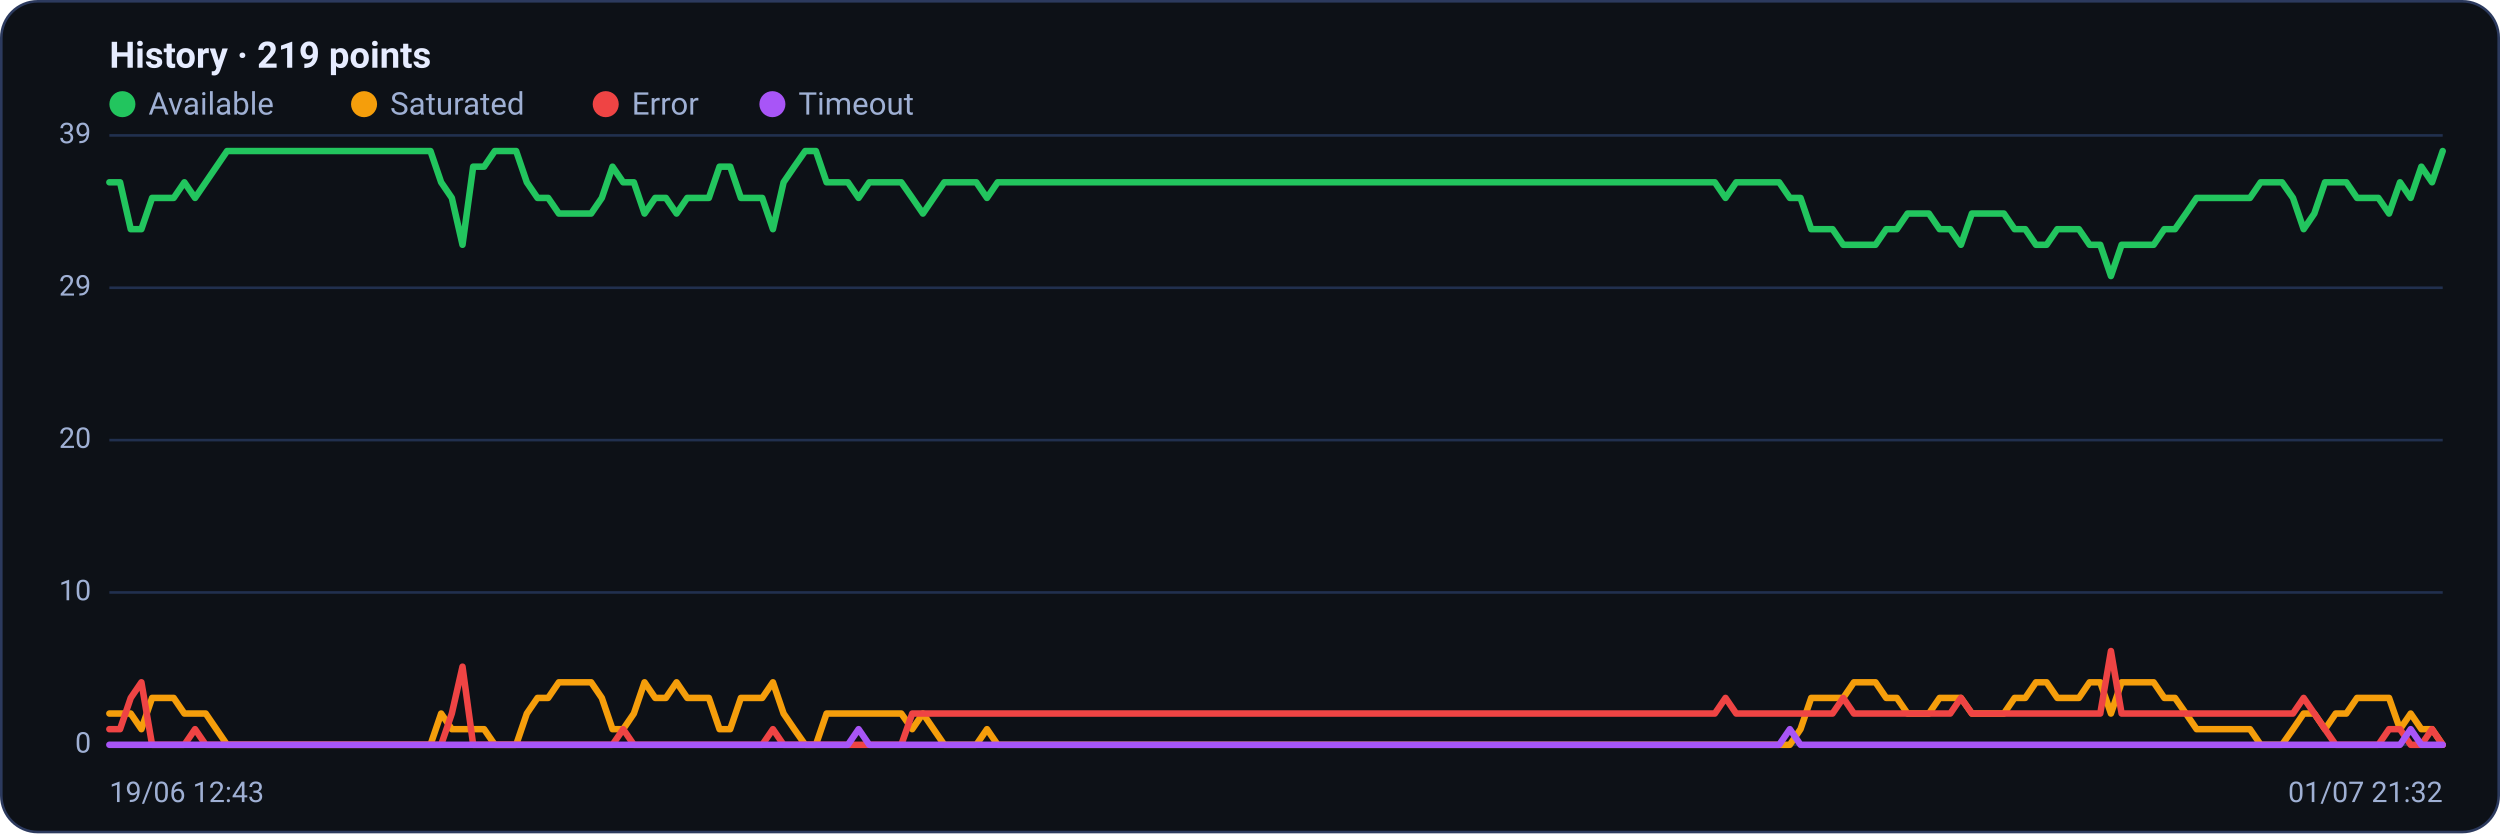
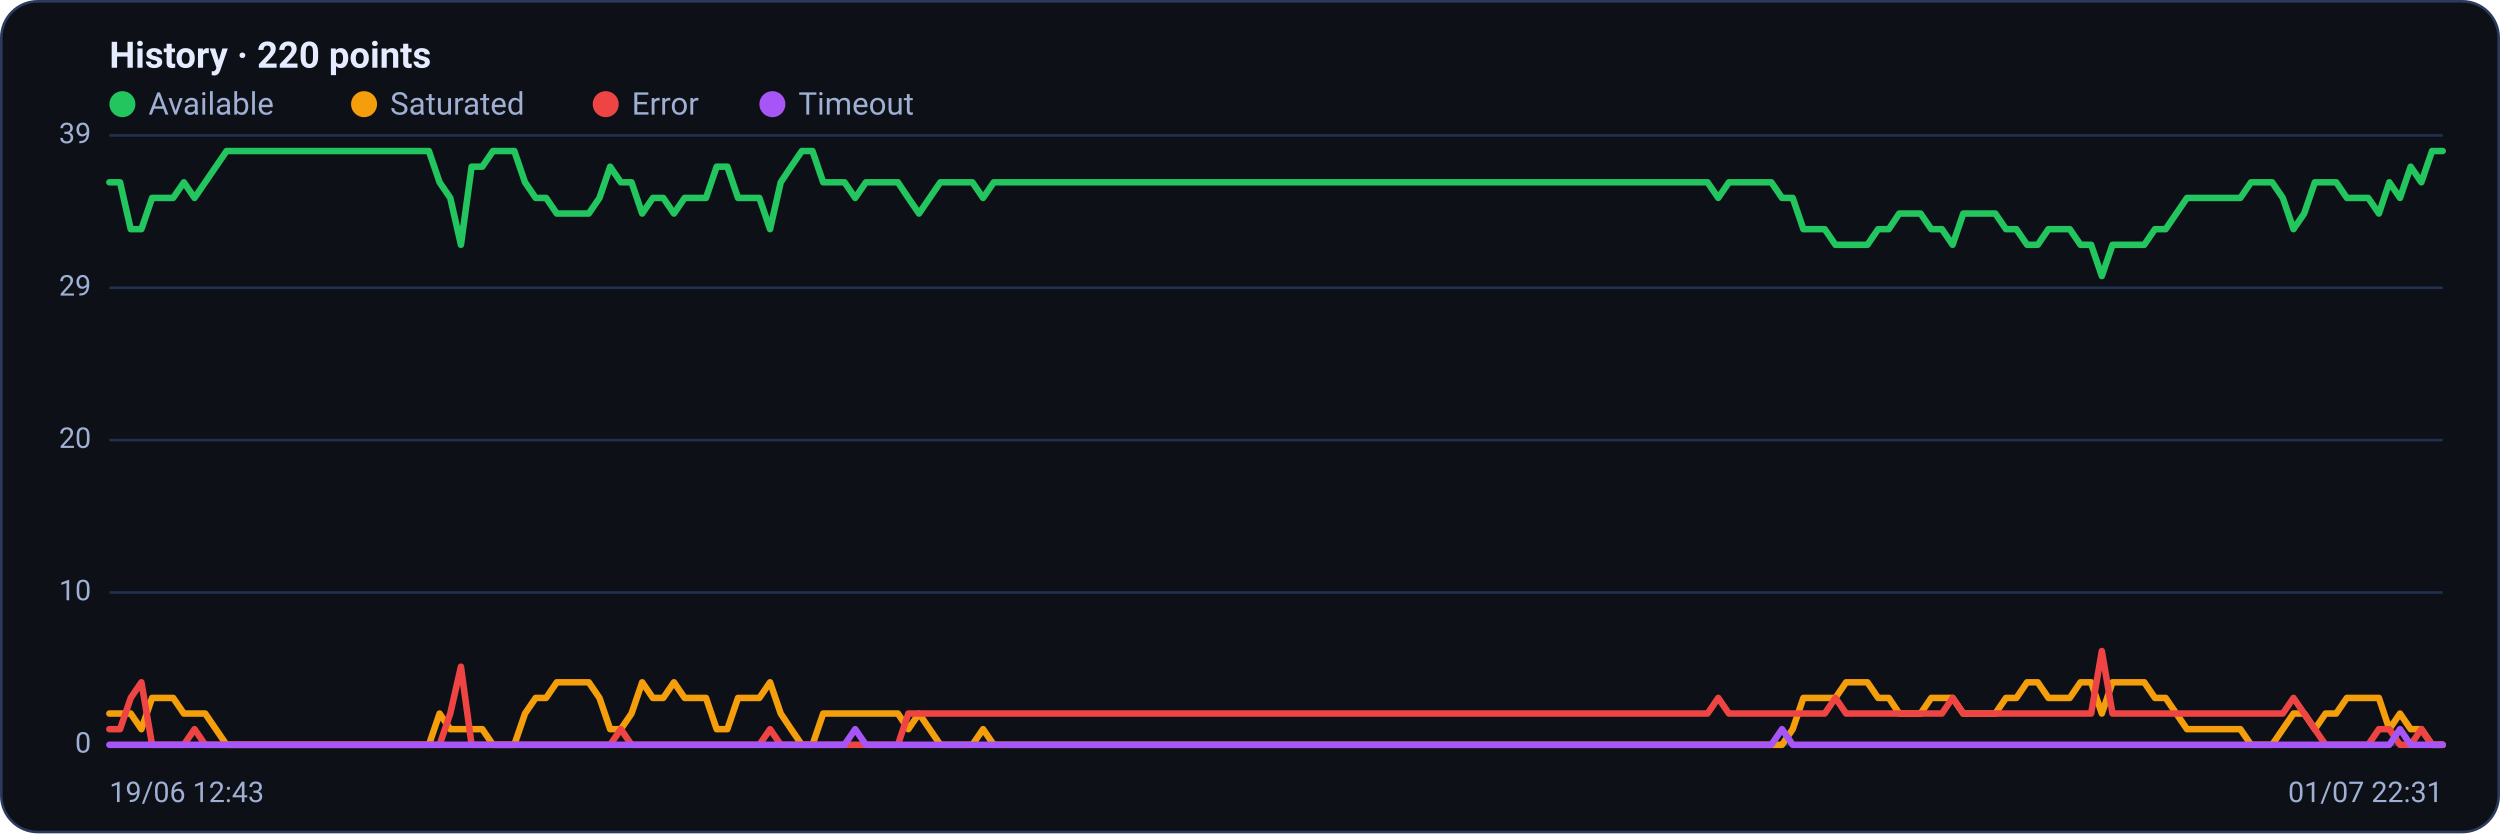
<svg xmlns="http://www.w3.org/2000/svg" viewBox="0 0 960 320" width="960" height="320" font-family="Segoe UI, system-ui, -apple-system, Roboto, Helvetica, Arial, sans-serif" role="img" aria-label="Availability history per region">
  <rect x="0.5" y="0.5" width="959" height="319" rx="14" fill="#0d1117" stroke="#2c3a5e" />
-   <text x="42" y="26" font-size="14" font-weight="600" fill="#e6ecff">History · 219 points</text>
+   <text x="42" y="26" font-size="14" font-weight="600" fill="#e6ecff">History · 220 points</text>
  <circle cx="47" cy="40" r="5" fill="#22c55e" />
  <text x="57" y="44" font-size="12" fill="#9fb0d4">Available</text>
  <circle cx="139.8" cy="40" r="5" fill="#f59e0b" />
  <text x="149.8" y="44" font-size="12" fill="#9fb0d4">Saturated</text>
  <circle cx="232.6" cy="40" r="5" fill="#ef4444" />
  <text x="242.6" y="44" font-size="12" fill="#9fb0d4">Error</text>
  <circle cx="296.6" cy="40" r="5" fill="#a855f7" />
  <text x="306.6" y="44" font-size="12" fill="#9fb0d4">Timeout</text>
  <line x1="42" y1="286.0" x2="938" y2="286.0" stroke="#21304f" stroke-width="1" />
  <text x="35" y="289.0" text-anchor="end" font-size="11" fill="#9fb0d4">0</text>
  <line x1="42" y1="227.5" x2="938" y2="227.5" stroke="#21304f" stroke-width="1" />
  <text x="35" y="230.5" text-anchor="end" font-size="11" fill="#9fb0d4">10</text>
  <line x1="42" y1="169.0" x2="938" y2="169.0" stroke="#21304f" stroke-width="1" />
  <text x="35" y="172.0" text-anchor="end" font-size="11" fill="#9fb0d4">20</text>
  <line x1="42" y1="110.5" x2="938" y2="110.5" stroke="#21304f" stroke-width="1" />
  <text x="35" y="113.5" text-anchor="end" font-size="11" fill="#9fb0d4">29</text>
  <line x1="42" y1="52.0" x2="938" y2="52.0" stroke="#21304f" stroke-width="1" />
  <text x="35" y="55.0" text-anchor="end" font-size="11" fill="#9fb0d4">39</text>
-   <polyline fill="none" stroke="#22c55e" stroke-width="2.5" stroke-linejoin="round" stroke-linecap="round" points="42.0,70.0 46.1,70.0 50.2,88.0 54.3,88.0 58.4,76.0 62.6,76.0 66.7,76.0 70.8,70.0 74.9,76.0 79.0,70.0 83.1,64.0 87.2,58.0 91.3,58.0 95.4,58.0 99.5,58.0 103.7,58.0 107.8,58.0 111.9,58.0 116.0,58.0 120.1,58.0 124.2,58.0 128.3,58.0 132.4,58.0 136.5,58.0 140.6,58.0 144.8,58.0 148.9,58.0 153.0,58.0 157.1,58.0 161.2,58.0 165.3,58.0 169.4,70.0 173.5,76.0 177.6,94.0 181.7,64.0 185.9,64.0 190.0,58.0 194.1,58.0 198.2,58.0 202.3,70.0 206.4,76.0 210.5,76.0 214.6,82.0 218.7,82.0 222.8,82.0 227.0,82.0 231.1,76.0 235.2,64.0 239.3,70.0 243.4,70.0 247.5,82.0 251.6,76.0 255.7,76.0 259.8,82.0 263.9,76.0 268.1,76.0 272.2,76.0 276.3,64.0 280.4,64.0 284.5,76.0 288.6,76.0 292.7,76.0 296.8,88.0 300.9,70.0 305.0,64.0 309.2,58.0 313.3,58.0 317.4,70.0 321.5,70.0 325.6,70.0 329.7,76.0 333.8,70.0 337.9,70.0 342.0,70.0 346.1,70.0 350.3,76.0 354.4,82.0 358.5,76.0 362.6,70.0 366.7,70.0 370.8,70.0 374.9,70.0 379.0,76.0 383.1,70.0 387.2,70.0 391.4,70.0 395.5,70.0 399.6,70.0 403.7,70.0 407.8,70.0 411.9,70.0 416.0,70.0 420.1,70.0 424.2,70.0 428.3,70.0 432.5,70.0 436.6,70.0 440.7,70.0 444.8,70.0 448.9,70.0 453.0,70.0 457.1,70.0 461.2,70.0 465.3,70.0 469.4,70.0 473.6,70.0 477.7,70.0 481.8,70.0 485.9,70.0 490.0,70.0 494.1,70.0 498.2,70.0 502.3,70.0 506.4,70.0 510.6,70.0 514.7,70.0 518.8,70.0 522.9,70.0 527.0,70.0 531.1,70.0 535.2,70.0 539.3,70.0 543.4,70.0 547.5,70.0 551.7,70.0 555.8,70.0 559.9,70.0 564.0,70.0 568.1,70.0 572.2,70.0 576.3,70.0 580.4,70.0 584.5,70.0 588.6,70.0 592.8,70.0 596.9,70.0 601.0,70.0 605.1,70.0 609.2,70.0 613.3,70.0 617.4,70.0 621.5,70.0 625.6,70.0 629.7,70.0 633.9,70.0 638.0,70.0 642.1,70.0 646.2,70.0 650.3,70.0 654.4,70.0 658.5,70.0 662.6,76.0 666.7,70.0 670.8,70.0 675.0,70.0 679.1,70.0 683.2,70.0 687.3,76.0 691.4,76.0 695.5,88.0 699.6,88.0 703.7,88.0 707.8,94.0 711.9,94.0 716.1,94.0 720.2,94.0 724.3,88.0 728.4,88.0 732.5,82.0 736.6,82.0 740.7,82.0 744.8,88.0 748.9,88.0 753.0,94.0 757.2,82.0 761.3,82.0 765.4,82.0 769.5,82.0 773.6,88.0 777.7,88.0 781.8,94.0 785.9,94.0 790.0,88.0 794.1,88.0 798.3,88.0 802.4,94.0 806.5,94.0 810.6,106.0 814.7,94.0 818.8,94.0 822.9,94.0 827.0,94.0 831.1,88.0 835.2,88.0 839.4,82.0 843.5,76.0 847.6,76.0 851.7,76.0 855.8,76.0 859.9,76.0 864.0,76.0 868.1,70.0 872.2,70.0 876.3,70.0 880.5,76.0 884.6,88.0 888.7,82.0 892.8,70.0 896.9,70.0 901.0,70.0 905.1,76.0 909.2,76.0 913.3,76.0 917.4,82.0 921.6,70.0 925.7,76.0 929.8,64.0 933.9,70.0 938.0,58.0" />
-   <polyline fill="none" stroke="#f59e0b" stroke-width="2.5" stroke-linejoin="round" stroke-linecap="round" points="42.0,274.0 46.1,274.0 50.2,274.0 54.3,280.0 58.4,268.0 62.6,268.0 66.7,268.0 70.8,274.0 74.9,274.0 79.0,274.0 83.1,280.0 87.2,286.0 91.3,286.0 95.4,286.0 99.5,286.0 103.7,286.0 107.8,286.0 111.9,286.0 116.0,286.0 120.1,286.0 124.2,286.0 128.3,286.0 132.4,286.0 136.5,286.0 140.6,286.0 144.8,286.0 148.9,286.0 153.0,286.0 157.1,286.0 161.2,286.0 165.3,286.0 169.4,274.0 173.5,280.0 177.6,280.0 181.7,280.0 185.9,280.0 190.0,286.0 194.1,286.0 198.2,286.0 202.3,274.0 206.4,268.0 210.5,268.0 214.6,262.0 218.7,262.0 222.8,262.0 227.0,262.0 231.1,268.0 235.2,280.0 239.3,280.0 243.4,274.0 247.5,262.0 251.6,268.0 255.7,268.0 259.8,262.0 263.9,268.0 268.1,268.0 272.2,268.0 276.3,280.0 280.4,280.0 284.5,268.0 288.6,268.0 292.7,268.0 296.8,262.0 300.9,274.0 305.0,280.0 309.2,286.0 313.3,286.0 317.4,274.0 321.5,274.0 325.6,274.0 329.7,274.0 333.8,274.0 337.9,274.0 342.0,274.0 346.1,274.0 350.3,280.0 354.4,274.0 358.5,280.0 362.6,286.0 366.7,286.0 370.8,286.0 374.9,286.0 379.0,280.0 383.1,286.0 387.2,286.0 391.4,286.0 395.5,286.0 399.6,286.0 403.7,286.0 407.8,286.0 411.9,286.0 416.0,286.0 420.1,286.0 424.2,286.0 428.3,286.0 432.5,286.0 436.6,286.0 440.7,286.0 444.8,286.0 448.9,286.0 453.0,286.0 457.1,286.0 461.2,286.0 465.3,286.0 469.4,286.0 473.6,286.0 477.7,286.0 481.8,286.0 485.9,286.0 490.0,286.0 494.1,286.0 498.2,286.0 502.3,286.0 506.4,286.0 510.6,286.0 514.7,286.0 518.8,286.0 522.9,286.0 527.0,286.0 531.1,286.0 535.2,286.0 539.3,286.0 543.4,286.0 547.5,286.0 551.7,286.0 555.8,286.0 559.9,286.0 564.0,286.0 568.1,286.0 572.2,286.0 576.3,286.0 580.4,286.0 584.5,286.0 588.6,286.0 592.8,286.0 596.9,286.0 601.0,286.0 605.1,286.0 609.2,286.0 613.3,286.0 617.4,286.0 621.5,286.0 625.6,286.0 629.7,286.0 633.9,286.0 638.0,286.0 642.1,286.0 646.2,286.0 650.3,286.0 654.4,286.0 658.5,286.0 662.6,286.0 666.7,286.0 670.8,286.0 675.0,286.0 679.1,286.0 683.2,286.0 687.3,286.0 691.4,280.0 695.5,268.0 699.6,268.0 703.7,268.0 707.8,268.0 711.9,262.0 716.1,262.0 720.2,262.0 724.3,268.0 728.4,268.0 732.5,274.0 736.6,274.0 740.7,274.0 744.8,268.0 748.9,268.0 753.0,268.0 757.2,274.0 761.3,274.0 765.4,274.0 769.5,274.0 773.6,268.0 777.7,268.0 781.8,262.0 785.9,262.0 790.0,268.0 794.1,268.0 798.3,268.0 802.4,262.0 806.5,262.0 810.6,274.0 814.7,262.0 818.8,262.0 822.9,262.0 827.0,262.0 831.1,268.0 835.2,268.0 839.4,274.0 843.5,280.0 847.6,280.0 851.7,280.0 855.8,280.0 859.9,280.0 864.0,280.0 868.1,286.0 872.2,286.0 876.3,286.0 880.5,280.0 884.6,274.0 888.7,274.0 892.8,280.0 896.9,274.0 901.0,274.0 905.1,268.0 909.2,268.0 913.3,268.0 917.4,268.0 921.6,280.0 925.7,274.0 929.8,280.0 933.9,280.0 938.0,286.0" />
-   <polyline fill="none" stroke="#ef4444" stroke-width="2.5" stroke-linejoin="round" stroke-linecap="round" points="42.0,280.0 46.1,280.0 50.2,268.0 54.3,262.0 58.4,286.0 62.6,286.0 66.7,286.0 70.8,286.0 74.9,280.0 79.0,286.0 83.1,286.0 87.2,286.0 91.3,286.0 95.4,286.0 99.5,286.0 103.7,286.0 107.8,286.0 111.9,286.0 116.0,286.0 120.1,286.0 124.2,286.0 128.3,286.0 132.4,286.0 136.5,286.0 140.6,286.0 144.8,286.0 148.9,286.0 153.0,286.0 157.1,286.0 161.2,286.0 165.3,286.0 169.4,286.0 173.5,274.0 177.6,256.0 181.7,286.0 185.9,286.0 190.0,286.0 194.1,286.0 198.2,286.0 202.3,286.0 206.4,286.0 210.5,286.0 214.6,286.0 218.7,286.0 222.8,286.0 227.0,286.0 231.1,286.0 235.2,286.0 239.3,280.0 243.4,286.0 247.5,286.0 251.6,286.0 255.7,286.0 259.8,286.0 263.9,286.0 268.1,286.0 272.2,286.0 276.3,286.0 280.4,286.0 284.5,286.0 288.6,286.0 292.7,286.0 296.8,280.0 300.9,286.0 305.0,286.0 309.2,286.0 313.3,286.0 317.4,286.0 321.5,286.0 325.6,286.0 329.7,286.0 333.8,286.0 337.9,286.0 342.0,286.0 346.1,286.0 350.3,274.0 354.4,274.0 358.5,274.0 362.6,274.0 366.7,274.0 370.8,274.0 374.9,274.0 379.0,274.0 383.1,274.0 387.2,274.0 391.4,274.0 395.5,274.0 399.6,274.0 403.7,274.0 407.8,274.0 411.9,274.0 416.0,274.0 420.1,274.0 424.2,274.0 428.3,274.0 432.5,274.0 436.6,274.0 440.7,274.0 444.8,274.0 448.9,274.0 453.0,274.0 457.1,274.0 461.2,274.0 465.3,274.0 469.4,274.0 473.6,274.0 477.7,274.0 481.8,274.0 485.9,274.0 490.0,274.0 494.1,274.0 498.2,274.0 502.3,274.0 506.4,274.0 510.6,274.0 514.7,274.0 518.8,274.0 522.9,274.0 527.0,274.0 531.1,274.0 535.2,274.0 539.3,274.0 543.4,274.0 547.5,274.0 551.7,274.0 555.8,274.0 559.9,274.0 564.0,274.0 568.1,274.0 572.2,274.0 576.3,274.0 580.4,274.0 584.5,274.0 588.6,274.0 592.8,274.0 596.9,274.0 601.0,274.0 605.1,274.0 609.2,274.0 613.3,274.0 617.4,274.0 621.5,274.0 625.6,274.0 629.7,274.0 633.9,274.0 638.0,274.0 642.1,274.0 646.2,274.0 650.3,274.0 654.4,274.0 658.5,274.0 662.6,268.0 666.7,274.0 670.8,274.0 675.0,274.0 679.1,274.0 683.2,274.0 687.3,274.0 691.4,274.0 695.5,274.0 699.6,274.0 703.7,274.0 707.8,268.0 711.9,274.0 716.1,274.0 720.2,274.0 724.3,274.0 728.4,274.0 732.5,274.0 736.6,274.0 740.7,274.0 744.8,274.0 748.9,274.0 753.0,268.0 757.2,274.0 761.3,274.0 765.4,274.0 769.5,274.0 773.6,274.0 777.7,274.0 781.8,274.0 785.9,274.0 790.0,274.0 794.1,274.0 798.3,274.0 802.4,274.0 806.5,274.0 810.6,250.0 814.7,274.0 818.8,274.0 822.9,274.0 827.0,274.0 831.1,274.0 835.2,274.0 839.4,274.0 843.5,274.0 847.6,274.0 851.7,274.0 855.8,274.0 859.9,274.0 864.0,274.0 868.1,274.0 872.2,274.0 876.3,274.0 880.5,274.0 884.6,268.0 888.7,274.0 892.8,280.0 896.9,286.0 901.0,286.0 905.1,286.0 909.2,286.0 913.3,286.0 917.4,280.0 921.6,280.0 925.7,286.0 929.8,286.0 933.9,280.0 938.0,286.0" />
-   <polyline fill="none" stroke="#a855f7" stroke-width="2.5" stroke-linejoin="round" stroke-linecap="round" points="42.0,286.0 46.1,286.0 50.2,286.0 54.3,286.0 58.4,286.0 62.6,286.0 66.7,286.0 70.8,286.0 74.9,286.0 79.0,286.0 83.1,286.0 87.2,286.0 91.3,286.0 95.4,286.0 99.5,286.0 103.7,286.0 107.8,286.0 111.9,286.0 116.0,286.0 120.1,286.0 124.2,286.0 128.3,286.0 132.4,286.0 136.5,286.0 140.6,286.0 144.8,286.0 148.9,286.0 153.0,286.0 157.1,286.0 161.2,286.0 165.3,286.0 169.4,286.0 173.5,286.0 177.6,286.0 181.7,286.0 185.9,286.0 190.0,286.0 194.1,286.0 198.2,286.0 202.3,286.0 206.4,286.0 210.5,286.0 214.6,286.0 218.7,286.0 222.8,286.0 227.0,286.0 231.1,286.0 235.2,286.0 239.3,286.0 243.4,286.0 247.5,286.0 251.6,286.0 255.7,286.0 259.8,286.0 263.9,286.0 268.1,286.0 272.2,286.0 276.3,286.0 280.4,286.0 284.5,286.0 288.6,286.0 292.7,286.0 296.8,286.0 300.9,286.0 305.0,286.0 309.2,286.0 313.3,286.0 317.4,286.0 321.5,286.0 325.6,286.0 329.7,280.0 333.8,286.0 337.9,286.0 342.0,286.0 346.1,286.0 350.3,286.0 354.4,286.0 358.5,286.0 362.6,286.0 366.7,286.0 370.8,286.0 374.9,286.0 379.0,286.0 383.1,286.0 387.2,286.0 391.4,286.0 395.5,286.0 399.6,286.0 403.7,286.0 407.8,286.0 411.9,286.0 416.0,286.0 420.1,286.0 424.2,286.0 428.3,286.0 432.5,286.0 436.6,286.0 440.7,286.0 444.8,286.0 448.9,286.0 453.0,286.0 457.1,286.0 461.2,286.0 465.3,286.0 469.4,286.0 473.6,286.0 477.7,286.0 481.8,286.0 485.9,286.0 490.0,286.0 494.1,286.0 498.2,286.0 502.3,286.0 506.4,286.0 510.6,286.0 514.7,286.0 518.8,286.0 522.9,286.0 527.0,286.0 531.1,286.0 535.2,286.0 539.3,286.0 543.4,286.0 547.5,286.0 551.7,286.0 555.8,286.0 559.9,286.0 564.0,286.0 568.1,286.0 572.2,286.0 576.3,286.0 580.4,286.0 584.5,286.0 588.6,286.0 592.8,286.0 596.9,286.0 601.0,286.0 605.1,286.0 609.2,286.0 613.3,286.0 617.4,286.0 621.5,286.0 625.6,286.0 629.7,286.0 633.9,286.0 638.0,286.0 642.1,286.0 646.2,286.0 650.3,286.0 654.4,286.0 658.5,286.0 662.6,286.0 666.7,286.0 670.8,286.0 675.0,286.0 679.1,286.0 683.2,286.0 687.3,280.0 691.4,286.0 695.5,286.0 699.6,286.0 703.7,286.0 707.8,286.0 711.9,286.0 716.1,286.0 720.2,286.0 724.3,286.0 728.4,286.0 732.5,286.0 736.6,286.0 740.7,286.0 744.8,286.0 748.9,286.0 753.0,286.0 757.2,286.0 761.3,286.0 765.4,286.0 769.5,286.0 773.6,286.0 777.7,286.0 781.8,286.0 785.9,286.0 790.0,286.0 794.1,286.0 798.3,286.0 802.4,286.0 806.5,286.0 810.6,286.0 814.7,286.0 818.8,286.0 822.9,286.0 827.0,286.0 831.1,286.0 835.2,286.0 839.4,286.0 843.5,286.0 847.6,286.0 851.7,286.0 855.8,286.0 859.9,286.0 864.0,286.0 868.1,286.0 872.2,286.0 876.3,286.0 880.5,286.0 884.6,286.0 888.7,286.0 892.8,286.0 896.9,286.0 901.0,286.0 905.1,286.0 909.2,286.0 913.3,286.0 917.4,286.0 921.6,286.0 925.7,280.0 929.8,286.0 933.9,286.0 938.0,286.0" />
+   <polyline fill="none" stroke="#22c55e" stroke-width="2.5" stroke-linejoin="round" stroke-linecap="round" points="42.0,70.0 46.1,70.0 50.2,88.0 54.3,88.0 58.4,76.0 62.5,76.0 66.5,76.0 70.6,70.0 74.7,76.0 78.8,70.0 82.9,64.0 87.0,58.0 91.1,58.0 95.2,58.0 99.3,58.0 103.4,58.0 107.5,58.0 111.6,58.0 115.6,58.0 119.7,58.0 123.8,58.0 127.9,58.0 132.0,58.0 136.1,58.0 140.2,58.0 144.3,58.0 148.4,58.0 152.5,58.0 156.6,58.0 160.6,58.0 164.7,58.0 168.8,70.0 172.9,76.0 177.0,94.0 181.1,64.0 185.2,64.0 189.3,58.0 193.4,58.0 197.5,58.0 201.6,70.0 205.7,76.0 209.7,76.0 213.8,82.0 217.9,82.0 222.0,82.0 226.1,82.0 230.2,76.0 234.3,64.0 238.4,70.0 242.5,70.0 246.6,82.0 250.7,76.0 254.7,76.0 258.8,82.0 262.9,76.0 267.0,76.0 271.1,76.0 275.2,64.0 279.3,64.0 283.4,76.0 287.5,76.0 291.6,76.0 295.7,88.0 299.8,70.0 303.8,64.0 307.9,58.0 312.0,58.0 316.1,70.0 320.2,70.0 324.3,70.0 328.4,76.0 332.5,70.0 336.6,70.0 340.7,70.0 344.8,70.0 348.8,76.0 352.9,82.0 357.0,76.0 361.1,70.0 365.2,70.0 369.3,70.0 373.4,70.0 377.5,76.0 381.6,70.0 385.7,70.0 389.8,70.0 393.9,70.0 397.9,70.0 402.0,70.0 406.1,70.0 410.2,70.0 414.3,70.0 418.4,70.0 422.5,70.0 426.6,70.0 430.7,70.0 434.8,70.0 438.9,70.0 442.9,70.0 447.0,70.0 451.1,70.0 455.2,70.0 459.3,70.0 463.4,70.0 467.5,70.0 471.6,70.0 475.7,70.0 479.8,70.0 483.9,70.0 488.0,70.0 492.0,70.0 496.1,70.0 500.2,70.0 504.3,70.0 508.4,70.0 512.5,70.0 516.6,70.0 520.7,70.0 524.8,70.0 528.9,70.0 533.0,70.0 537.1,70.0 541.1,70.0 545.2,70.0 549.3,70.0 553.4,70.0 557.5,70.0 561.6,70.0 565.7,70.0 569.8,70.0 573.9,70.0 578.0,70.0 582.1,70.0 586.1,70.0 590.2,70.0 594.3,70.0 598.4,70.0 602.5,70.0 606.6,70.0 610.7,70.0 614.8,70.0 618.9,70.0 623.0,70.0 627.1,70.0 631.2,70.0 635.2,70.0 639.3,70.0 643.4,70.0 647.5,70.0 651.6,70.0 655.7,70.0 659.8,76.0 663.9,70.0 668.0,70.0 672.1,70.0 676.2,70.0 680.2,70.0 684.3,76.0 688.4,76.0 692.5,88.0 696.6,88.0 700.7,88.0 704.8,94.0 708.9,94.0 713.0,94.0 717.1,94.0 721.2,88.0 725.3,88.0 729.3,82.0 733.4,82.0 737.5,82.0 741.6,88.0 745.7,88.0 749.8,94.0 753.9,82.0 758.0,82.0 762.1,82.0 766.2,82.0 770.3,88.0 774.3,88.0 778.4,94.0 782.5,94.0 786.6,88.0 790.7,88.0 794.8,88.0 798.9,94.0 803.0,94.0 807.1,106.0 811.2,94.0 815.3,94.0 819.4,94.0 823.4,94.0 827.5,88.0 831.6,88.0 835.7,82.0 839.8,76.0 843.9,76.0 848.0,76.0 852.1,76.0 856.2,76.0 860.3,76.0 864.4,70.0 868.4,70.0 872.5,70.0 876.6,76.0 880.7,88.0 884.8,82.0 888.9,70.0 893.0,70.0 897.1,70.0 901.2,76.0 905.3,76.0 909.4,76.0 913.5,82.0 917.5,70.0 921.6,76.0 925.7,64.0 929.8,70.0 933.9,58.0 938.0,58.0" />
+   <polyline fill="none" stroke="#f59e0b" stroke-width="2.5" stroke-linejoin="round" stroke-linecap="round" points="42.0,274.0 46.1,274.0 50.2,274.0 54.3,280.0 58.4,268.0 62.5,268.0 66.5,268.0 70.6,274.0 74.7,274.0 78.8,274.0 82.9,280.0 87.0,286.0 91.1,286.0 95.2,286.0 99.3,286.0 103.4,286.0 107.5,286.0 111.6,286.0 115.6,286.0 119.7,286.0 123.8,286.0 127.9,286.0 132.0,286.0 136.1,286.0 140.2,286.0 144.3,286.0 148.4,286.0 152.5,286.0 156.6,286.0 160.6,286.0 164.7,286.0 168.8,274.0 172.9,280.0 177.0,280.0 181.1,280.0 185.2,280.0 189.3,286.0 193.4,286.0 197.5,286.0 201.6,274.0 205.7,268.0 209.7,268.0 213.8,262.0 217.9,262.0 222.0,262.0 226.1,262.0 230.2,268.0 234.3,280.0 238.4,280.0 242.5,274.0 246.6,262.0 250.7,268.0 254.7,268.0 258.8,262.0 262.9,268.0 267.0,268.0 271.1,268.0 275.2,280.0 279.3,280.0 283.4,268.0 287.5,268.0 291.6,268.0 295.7,262.0 299.8,274.0 303.8,280.0 307.9,286.0 312.0,286.0 316.1,274.0 320.2,274.0 324.3,274.0 328.4,274.0 332.5,274.0 336.6,274.0 340.7,274.0 344.8,274.0 348.8,280.0 352.9,274.0 357.0,280.0 361.1,286.0 365.2,286.0 369.3,286.0 373.4,286.0 377.5,280.0 381.6,286.0 385.7,286.0 389.8,286.0 393.9,286.0 397.9,286.0 402.0,286.0 406.1,286.0 410.2,286.0 414.3,286.0 418.4,286.0 422.5,286.0 426.6,286.0 430.7,286.0 434.8,286.0 438.9,286.0 442.9,286.0 447.0,286.0 451.1,286.0 455.2,286.0 459.3,286.0 463.4,286.0 467.5,286.0 471.6,286.0 475.7,286.0 479.8,286.0 483.9,286.0 488.0,286.0 492.0,286.0 496.1,286.0 500.2,286.0 504.3,286.0 508.4,286.0 512.5,286.0 516.6,286.0 520.7,286.0 524.8,286.0 528.9,286.0 533.0,286.0 537.1,286.0 541.1,286.0 545.2,286.0 549.3,286.0 553.4,286.0 557.5,286.0 561.6,286.0 565.7,286.0 569.8,286.0 573.9,286.0 578.0,286.0 582.1,286.0 586.1,286.0 590.2,286.0 594.3,286.0 598.4,286.0 602.5,286.0 606.6,286.0 610.7,286.0 614.8,286.0 618.9,286.0 623.0,286.0 627.1,286.0 631.2,286.0 635.2,286.0 639.3,286.0 643.4,286.0 647.5,286.0 651.6,286.0 655.7,286.0 659.8,286.0 663.9,286.0 668.0,286.0 672.1,286.0 676.2,286.0 680.2,286.0 684.3,286.0 688.4,280.0 692.5,268.0 696.6,268.0 700.7,268.0 704.8,268.0 708.9,262.0 713.0,262.0 717.1,262.0 721.2,268.0 725.3,268.0 729.3,274.0 733.4,274.0 737.5,274.0 741.6,268.0 745.7,268.0 749.8,268.0 753.9,274.0 758.0,274.0 762.1,274.0 766.2,274.0 770.3,268.0 774.3,268.0 778.4,262.0 782.5,262.0 786.6,268.0 790.7,268.0 794.8,268.0 798.9,262.0 803.0,262.0 807.1,274.0 811.2,262.0 815.3,262.0 819.4,262.0 823.4,262.0 827.5,268.0 831.6,268.0 835.7,274.0 839.8,280.0 843.9,280.0 848.0,280.0 852.1,280.0 856.2,280.0 860.3,280.0 864.4,286.0 868.4,286.0 872.5,286.0 876.6,280.0 880.7,274.0 884.8,274.0 888.9,280.0 893.0,274.0 897.1,274.0 901.2,268.0 905.3,268.0 909.4,268.0 913.5,268.0 917.5,280.0 921.6,274.0 925.7,280.0 929.8,280.0 933.9,286.0 938.0,286.0" />
+   <polyline fill="none" stroke="#ef4444" stroke-width="2.5" stroke-linejoin="round" stroke-linecap="round" points="42.0,280.0 46.1,280.0 50.2,268.0 54.3,262.0 58.4,286.0 62.5,286.0 66.5,286.0 70.6,286.0 74.7,280.0 78.8,286.0 82.9,286.0 87.0,286.0 91.1,286.0 95.2,286.0 99.3,286.0 103.4,286.0 107.5,286.0 111.6,286.0 115.6,286.0 119.7,286.0 123.8,286.0 127.9,286.0 132.0,286.0 136.1,286.0 140.2,286.0 144.3,286.0 148.4,286.0 152.5,286.0 156.6,286.0 160.6,286.0 164.7,286.0 168.8,286.0 172.9,274.0 177.0,256.0 181.1,286.0 185.2,286.0 189.3,286.0 193.4,286.0 197.5,286.0 201.6,286.0 205.7,286.0 209.7,286.0 213.8,286.0 217.9,286.0 222.0,286.0 226.1,286.0 230.2,286.0 234.3,286.0 238.4,280.0 242.5,286.0 246.6,286.0 250.7,286.0 254.7,286.0 258.8,286.0 262.9,286.0 267.0,286.0 271.1,286.0 275.2,286.0 279.3,286.0 283.4,286.0 287.5,286.0 291.6,286.0 295.7,280.0 299.8,286.0 303.8,286.0 307.9,286.0 312.0,286.0 316.1,286.0 320.2,286.0 324.3,286.0 328.4,286.0 332.5,286.0 336.6,286.0 340.7,286.0 344.8,286.0 348.8,274.0 352.9,274.0 357.0,274.0 361.1,274.0 365.2,274.0 369.3,274.0 373.4,274.0 377.5,274.0 381.6,274.0 385.7,274.0 389.8,274.0 393.9,274.0 397.9,274.0 402.0,274.0 406.1,274.0 410.2,274.0 414.3,274.0 418.4,274.0 422.5,274.0 426.6,274.0 430.7,274.0 434.8,274.0 438.9,274.0 442.9,274.0 447.0,274.0 451.1,274.0 455.2,274.0 459.3,274.0 463.4,274.0 467.5,274.0 471.6,274.0 475.7,274.0 479.8,274.0 483.9,274.0 488.0,274.0 492.0,274.0 496.1,274.0 500.2,274.0 504.3,274.0 508.4,274.0 512.5,274.0 516.6,274.0 520.7,274.0 524.8,274.0 528.9,274.0 533.0,274.0 537.1,274.0 541.1,274.0 545.2,274.0 549.3,274.0 553.4,274.0 557.5,274.0 561.6,274.0 565.7,274.0 569.8,274.0 573.9,274.0 578.0,274.0 582.1,274.0 586.1,274.0 590.2,274.0 594.3,274.0 598.4,274.0 602.5,274.0 606.6,274.0 610.7,274.0 614.8,274.0 618.9,274.0 623.0,274.0 627.1,274.0 631.2,274.0 635.2,274.0 639.3,274.0 643.4,274.0 647.5,274.0 651.6,274.0 655.7,274.0 659.8,268.0 663.9,274.0 668.0,274.0 672.1,274.0 676.2,274.0 680.2,274.0 684.3,274.0 688.4,274.0 692.5,274.0 696.6,274.0 700.7,274.0 704.8,268.0 708.9,274.0 713.0,274.0 717.1,274.0 721.2,274.0 725.3,274.0 729.3,274.0 733.4,274.0 737.5,274.0 741.6,274.0 745.7,274.0 749.8,268.0 753.9,274.0 758.0,274.0 762.1,274.0 766.2,274.0 770.3,274.0 774.3,274.0 778.4,274.0 782.5,274.0 786.6,274.0 790.7,274.0 794.8,274.0 798.9,274.0 803.0,274.0 807.1,250.0 811.2,274.0 815.3,274.0 819.4,274.0 823.4,274.0 827.5,274.0 831.6,274.0 835.7,274.0 839.8,274.0 843.9,274.0 848.0,274.0 852.1,274.0 856.2,274.0 860.3,274.0 864.4,274.0 868.4,274.0 872.5,274.0 876.6,274.0 880.7,268.0 884.8,274.0 888.9,280.0 893.0,286.0 897.1,286.0 901.2,286.0 905.3,286.0 909.4,286.0 913.5,280.0 917.5,280.0 921.6,286.0 925.7,286.0 929.8,280.0 933.9,286.0 938.0,286.0" />
+   <polyline fill="none" stroke="#a855f7" stroke-width="2.5" stroke-linejoin="round" stroke-linecap="round" points="42.0,286.0 46.1,286.0 50.2,286.0 54.3,286.0 58.4,286.0 62.5,286.0 66.5,286.0 70.6,286.0 74.7,286.0 78.8,286.0 82.9,286.0 87.0,286.0 91.1,286.0 95.2,286.0 99.3,286.0 103.4,286.0 107.5,286.0 111.6,286.0 115.6,286.0 119.7,286.0 123.8,286.0 127.9,286.0 132.0,286.0 136.1,286.0 140.2,286.0 144.3,286.0 148.4,286.0 152.5,286.0 156.6,286.0 160.6,286.0 164.7,286.0 168.8,286.0 172.9,286.0 177.0,286.0 181.1,286.0 185.2,286.0 189.3,286.0 193.4,286.0 197.5,286.0 201.6,286.0 205.7,286.0 209.7,286.0 213.8,286.0 217.9,286.0 222.0,286.0 226.1,286.0 230.2,286.0 234.3,286.0 238.4,286.0 242.5,286.0 246.6,286.0 250.7,286.0 254.7,286.0 258.8,286.0 262.9,286.0 267.0,286.0 271.1,286.0 275.2,286.0 279.3,286.0 283.4,286.0 287.5,286.0 291.6,286.0 295.7,286.0 299.8,286.0 303.8,286.0 307.9,286.0 312.0,286.0 316.1,286.0 320.2,286.0 324.3,286.0 328.4,280.0 332.5,286.0 336.6,286.0 340.7,286.0 344.8,286.0 348.8,286.0 352.9,286.0 357.0,286.0 361.1,286.0 365.2,286.0 369.3,286.0 373.4,286.0 377.5,286.0 381.6,286.0 385.7,286.0 389.8,286.0 393.9,286.0 397.9,286.0 402.0,286.0 406.1,286.0 410.2,286.0 414.3,286.0 418.4,286.0 422.5,286.0 426.6,286.0 430.7,286.0 434.8,286.0 438.9,286.0 442.9,286.0 447.0,286.0 451.1,286.0 455.2,286.0 459.3,286.0 463.4,286.0 467.5,286.0 471.6,286.0 475.7,286.0 479.8,286.0 483.9,286.0 488.0,286.0 492.0,286.0 496.1,286.0 500.2,286.0 504.3,286.0 508.4,286.0 512.5,286.0 516.6,286.0 520.7,286.0 524.8,286.0 528.9,286.0 533.0,286.0 537.1,286.0 541.1,286.0 545.2,286.0 549.3,286.0 553.4,286.0 557.5,286.0 561.6,286.0 565.7,286.0 569.8,286.0 573.9,286.0 578.0,286.0 582.1,286.0 586.1,286.0 590.2,286.0 594.3,286.0 598.4,286.0 602.5,286.0 606.6,286.0 610.7,286.0 614.8,286.0 618.9,286.0 623.0,286.0 627.1,286.0 631.2,286.0 635.2,286.0 639.3,286.0 643.4,286.0 647.5,286.0 651.6,286.0 655.7,286.0 659.8,286.0 663.9,286.0 668.0,286.0 672.1,286.0 676.2,286.0 680.2,286.0 684.3,280.0 688.4,286.0 692.5,286.0 696.6,286.0 700.7,286.0 704.8,286.0 708.9,286.0 713.0,286.0 717.1,286.0 721.2,286.0 725.3,286.0 729.3,286.0 733.4,286.0 737.5,286.0 741.6,286.0 745.7,286.0 749.8,286.0 753.9,286.0 758.0,286.0 762.1,286.0 766.2,286.0 770.3,286.0 774.3,286.0 778.4,286.0 782.5,286.0 786.6,286.0 790.7,286.0 794.8,286.0 798.9,286.0 803.0,286.0 807.1,286.0 811.2,286.0 815.3,286.0 819.4,286.0 823.4,286.0 827.5,286.0 831.6,286.0 835.7,286.0 839.8,286.0 843.9,286.0 848.0,286.0 852.1,286.0 856.2,286.0 860.3,286.0 864.4,286.0 868.4,286.0 872.5,286.0 876.6,286.0 880.7,286.0 884.8,286.0 888.9,286.0 893.0,286.0 897.1,286.0 901.2,286.0 905.3,286.0 909.4,286.0 913.5,286.0 917.5,286.0 921.6,280.0 925.7,286.0 929.8,286.0 933.9,286.0 938.0,286.0" />
  <text x="42" y="308" font-size="11" fill="#9fb0d4">19/06 12:43</text>
-   <text x="938" y="308" text-anchor="end" font-size="11" fill="#9fb0d4">01/07 21:32</text>
+   <text x="938" y="308" text-anchor="end" font-size="11" fill="#9fb0d4">01/07 22:31</text>
</svg>
